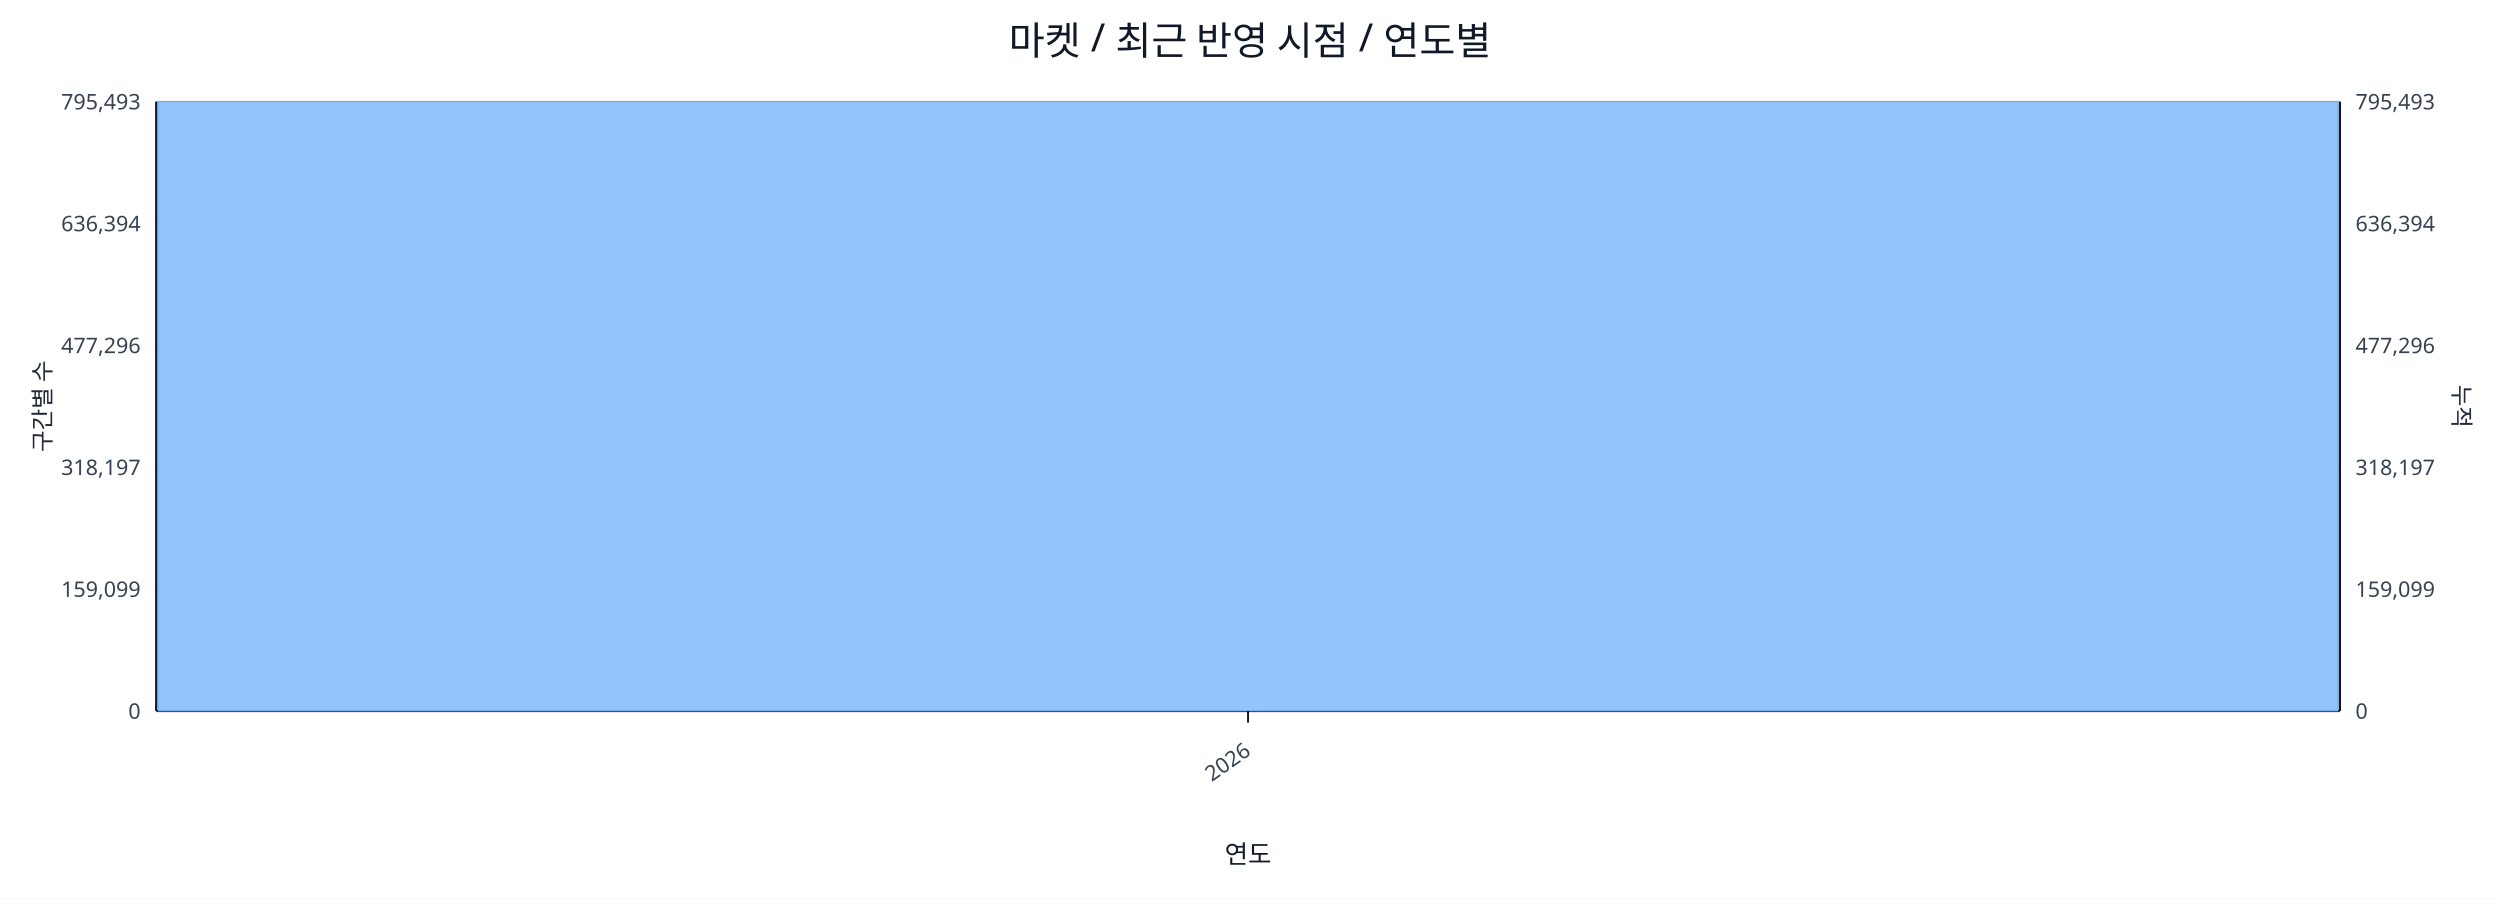
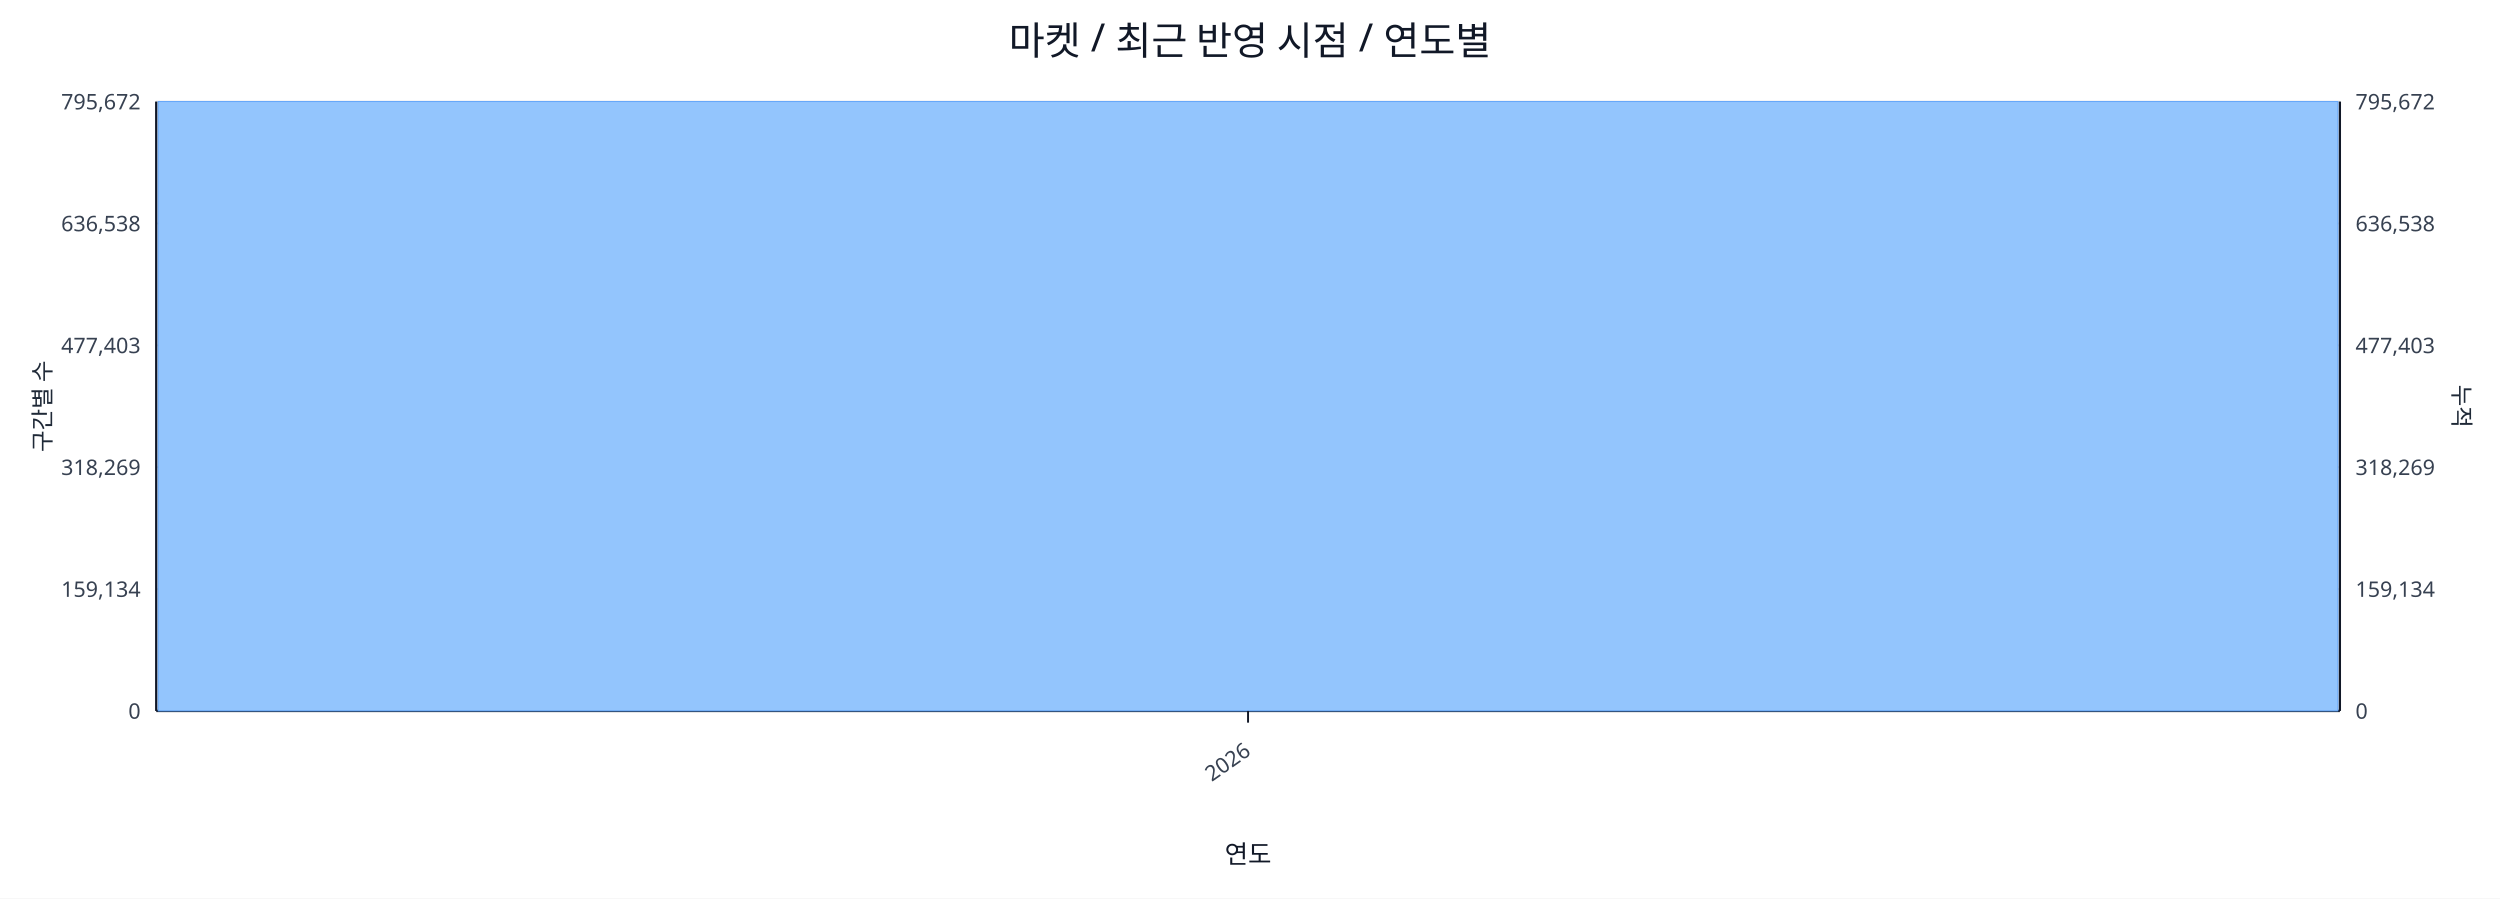
<svg xmlns="http://www.w3.org/2000/svg" width="1280" height="460" viewBox="0 0 1280 460">
  <rect x="0" y="0" width="100%" height="100%" fill="#ffffff" />
  <text x="640.0" y="28" font-size="20" text-anchor="middle" font-family="sans-serif" fill="#111827">마켓 / 최근 반영 시점 / 연도별</text>
  <line x1="80.0" y1="52.0" x2="1198.0" y2="52.0" stroke="#e5e7eb" stroke-width="1" />
-   <text x="72.0" y="56.0" font-size="11" text-anchor="end" font-family="sans-serif" fill="#374151">795,493</text>
-   <text x="1206.0" y="56.0" font-size="11" text-anchor="start" font-family="sans-serif" fill="#374151">795,493</text>
+   <text x="72.0" y="56.0" font-size="11" text-anchor="end" font-family="sans-serif" fill="#374151">795,672</text>
+   <text x="1206.0" y="56.0" font-size="11" text-anchor="start" font-family="sans-serif" fill="#374151">795,672</text>
  <line x1="80.0" y1="114.4" x2="1198.0" y2="114.4" stroke="#e5e7eb" stroke-width="1" />
-   <text x="72.0" y="118.4" font-size="11" text-anchor="end" font-family="sans-serif" fill="#374151">636,394</text>
-   <text x="1206.0" y="118.4" font-size="11" text-anchor="start" font-family="sans-serif" fill="#374151">636,394</text>
+   <text x="72.0" y="118.4" font-size="11" text-anchor="end" font-family="sans-serif" fill="#374151">636,538</text>
+   <text x="1206.0" y="118.4" font-size="11" text-anchor="start" font-family="sans-serif" fill="#374151">636,538</text>
  <line x1="80.0" y1="176.8" x2="1198.0" y2="176.8" stroke="#e5e7eb" stroke-width="1" />
-   <text x="72.0" y="180.8" font-size="11" text-anchor="end" font-family="sans-serif" fill="#374151">477,296</text>
-   <text x="1206.0" y="180.8" font-size="11" text-anchor="start" font-family="sans-serif" fill="#374151">477,296</text>
+   <text x="72.0" y="180.8" font-size="11" text-anchor="end" font-family="sans-serif" fill="#374151">477,403</text>
+   <text x="1206.0" y="180.8" font-size="11" text-anchor="start" font-family="sans-serif" fill="#374151">477,403</text>
  <line x1="80.0" y1="239.2" x2="1198.0" y2="239.2" stroke="#e5e7eb" stroke-width="1" />
-   <text x="72.0" y="243.2" font-size="11" text-anchor="end" font-family="sans-serif" fill="#374151">318,197</text>
-   <text x="1206.0" y="243.2" font-size="11" text-anchor="start" font-family="sans-serif" fill="#374151">318,197</text>
+   <text x="72.0" y="243.2" font-size="11" text-anchor="end" font-family="sans-serif" fill="#374151">318,269</text>
+   <text x="1206.0" y="243.2" font-size="11" text-anchor="start" font-family="sans-serif" fill="#374151">318,269</text>
  <line x1="80.0" y1="301.6" x2="1198.0" y2="301.6" stroke="#e5e7eb" stroke-width="1" />
-   <text x="72.0" y="305.6" font-size="11" text-anchor="end" font-family="sans-serif" fill="#374151">159,099</text>
-   <text x="1206.0" y="305.6" font-size="11" text-anchor="start" font-family="sans-serif" fill="#374151">159,099</text>
+   <text x="72.0" y="305.6" font-size="11" text-anchor="end" font-family="sans-serif" fill="#374151">159,134</text>
+   <text x="1206.0" y="305.6" font-size="11" text-anchor="start" font-family="sans-serif" fill="#374151">159,134</text>
  <line x1="80.0" y1="364.0" x2="1198.0" y2="364.0" stroke="#e5e7eb" stroke-width="1" />
  <text x="72.0" y="368.0" font-size="11" text-anchor="end" font-family="sans-serif" fill="#374151">0</text>
  <text x="1206.0" y="368.0" font-size="11" text-anchor="start" font-family="sans-serif" fill="#374151">0</text>
  <line x1="80.0" y1="364.0" x2="1198.0" y2="364.0" stroke="#111827" stroke-width="1.2" />
  <line x1="80.0" y1="52.0" x2="80.0" y2="364.0" stroke="#111827" stroke-width="1.2" />
  <line x1="1198.0" y1="52.0" x2="1198.0" y2="364.0" stroke="#111827" stroke-width="1.2" />
  <rect x="81.0" y="52.0" width="1116.0" height="312.0" fill="#93c5fd" stroke="#60a5fa" stroke-width="0.5" />
  <polyline fill="none" stroke="#ef4444" stroke-width="2" points="639.0,52.0" />
  <line x1="639.0" y1="364.0" x2="639.0" y2="370.0" stroke="#111827" stroke-width="1" />
  <text x="641.0" y="386.0" font-size="11" text-anchor="end" transform="rotate(-35 641.0 386.0)" font-family="sans-serif" fill="#374151">2026</text>
  <text x="26" y="208.0" font-size="12" transform="rotate(-90 26 208.0)" text-anchor="middle" font-family="sans-serif" fill="#1f2937">구간별 수</text>
  <text x="1256.0" y="208.0" font-size="12" transform="rotate(90 1256.0 208.0)" text-anchor="middle" font-family="sans-serif" fill="#1f2937">누적</text>
  <text x="639.0" y="442.0" font-size="13" text-anchor="middle" font-family="sans-serif" fill="#111827">연도</text>
</svg>
